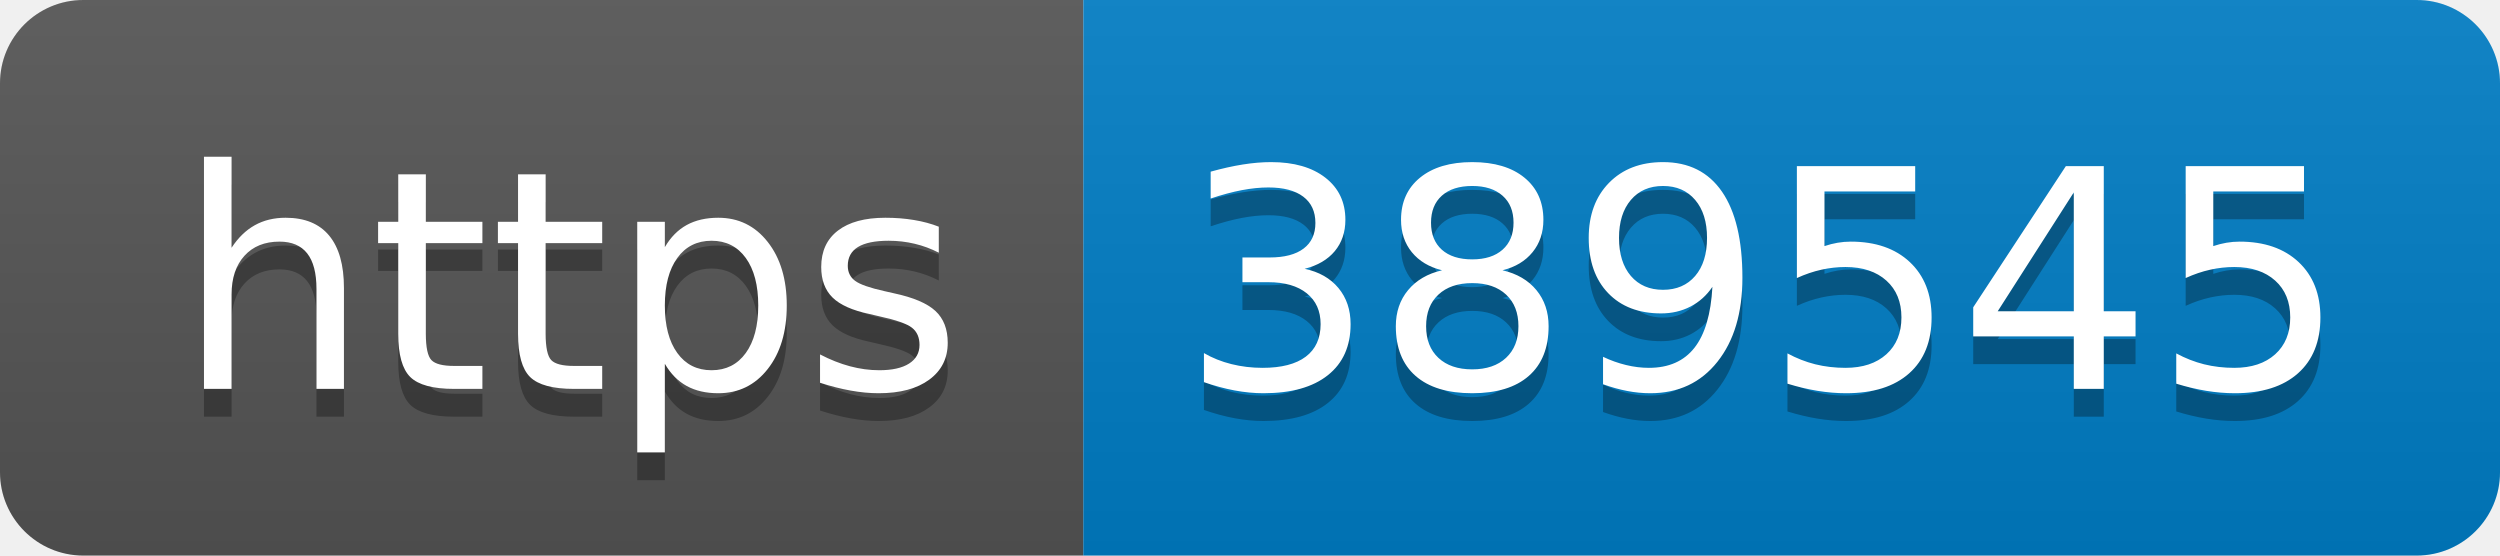
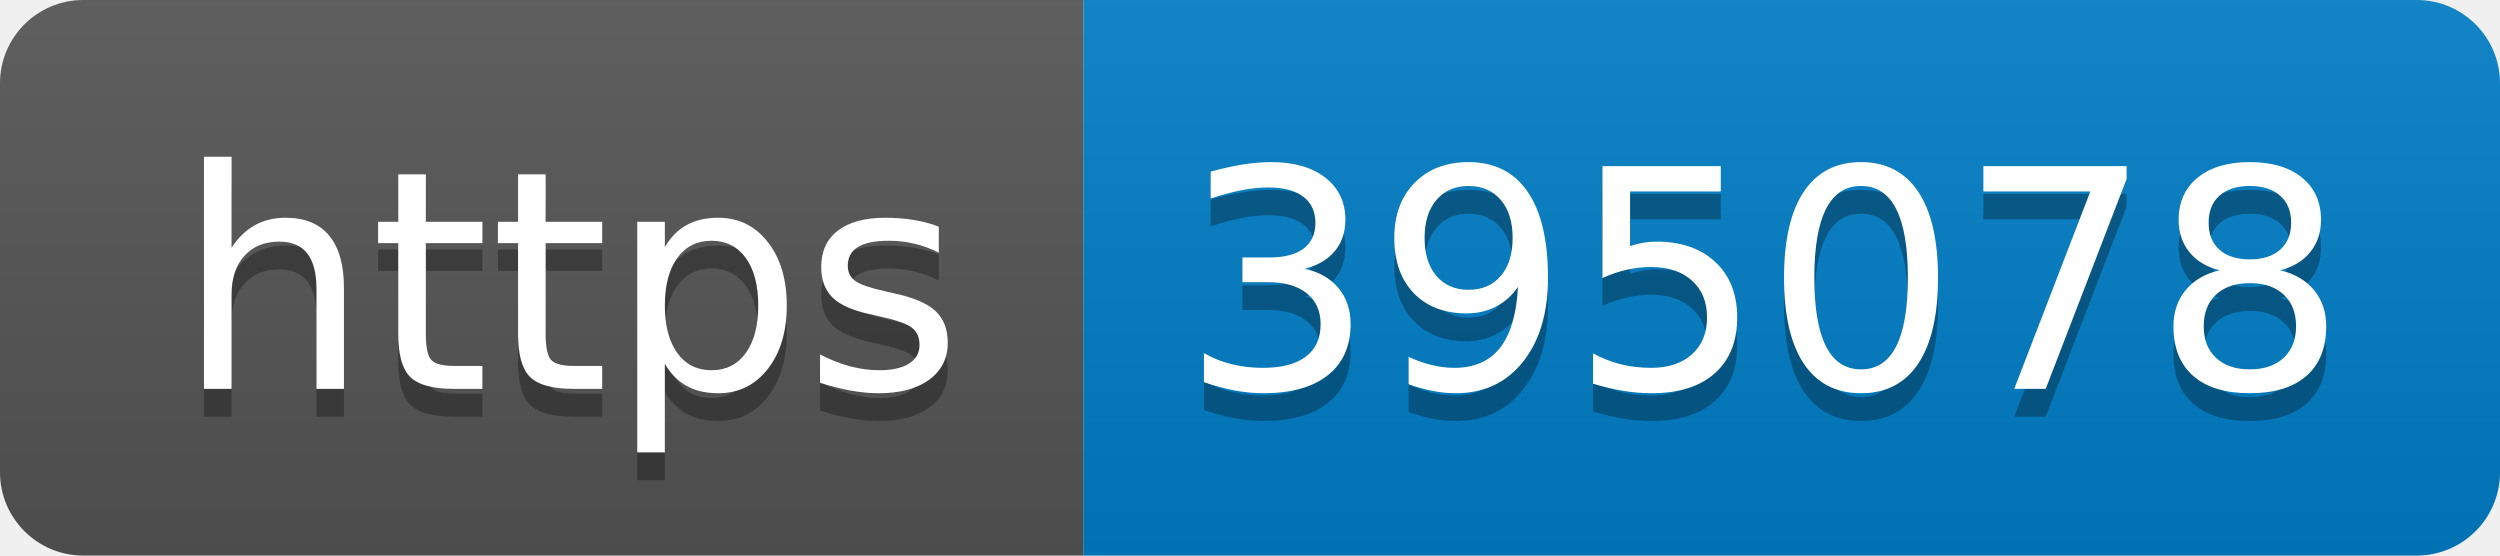
- <svg xmlns="http://www.w3.org/2000/svg" width="90" height="20" role="img" aria-label="https: 389545">
+ <svg xmlns="http://www.w3.org/2000/svg" width="90" height="20" role="img" aria-label="https: 395078">
  <linearGradient id="s" x2="0" y2="100%">
    <stop offset="0" stop-color="#bbb" stop-opacity=".1" />
    <stop offset="1" stop-opacity=".1" />
  </linearGradient>
  <clipPath id="r">
    <rect width="90" height="20" rx="3" fill="#fff" />
  </clipPath>
  <g clip-path="url(#r)">
    <rect width="39" height="20" fill="#555" />
    <rect x="39" width="51" height="20" fill="#007ec6" />
    <rect width="90" height="20" fill="url(#s)" />
  </g>
  <g fill="#fff" text-anchor="middle" font-family="Verdana,Geneva,DejaVu Sans,sans-serif" text-rendering="geometricPrecision" font-size="110">
    <text aria-hidden="true" x="205" y="150" fill="#010101" fill-opacity=".3" transform="scale(.1)" textLength="290">https</text>
    <text x="205" y="140" transform="scale(.1)" fill="#fff" textLength="290">https</text>
-     <text aria-hidden="true" x="635" y="150" fill="#010101" fill-opacity=".3" transform="scale(.1)" textLength="410">389545</text>
-     <text x="635" y="140" transform="scale(.1)" fill="#fff" textLength="410">389545</text>
+     <text aria-hidden="true" x="635" y="150" fill="#010101" fill-opacity=".3" transform="scale(.1)" textLength="410">395078</text>
+     <text x="635" y="140" transform="scale(.1)" fill="#fff" textLength="410">395078</text>
  </g>
</svg>
